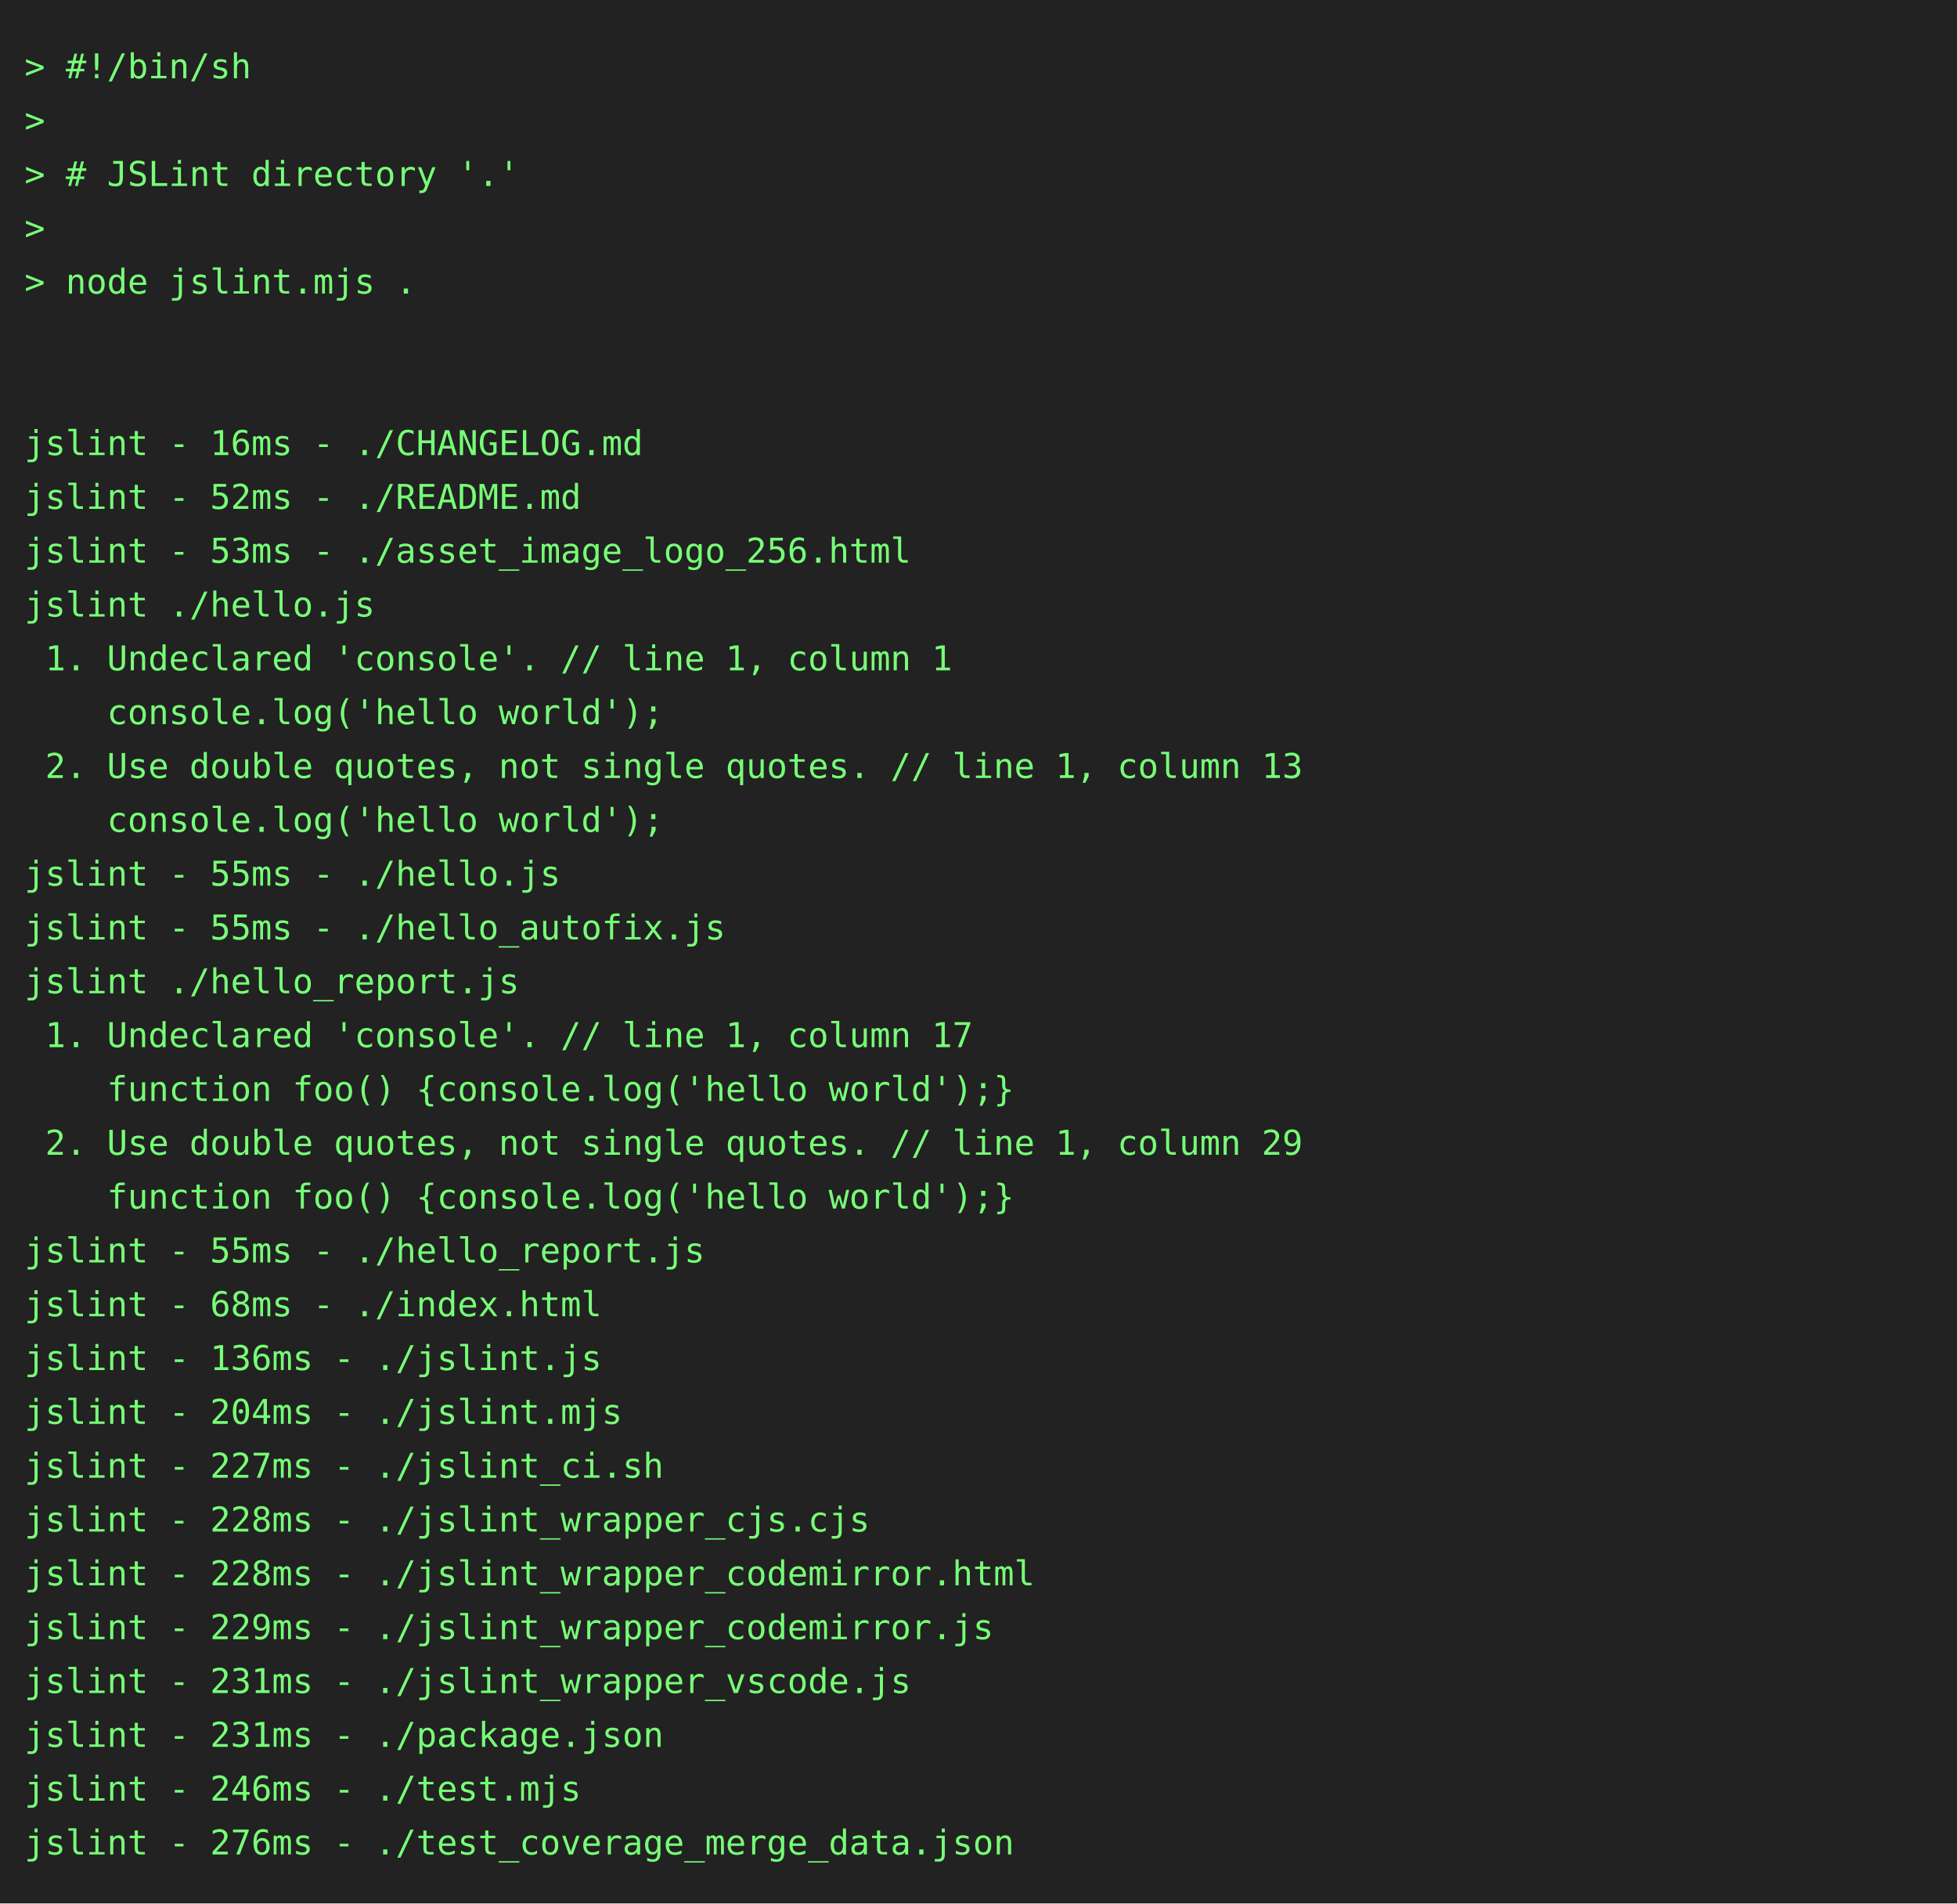
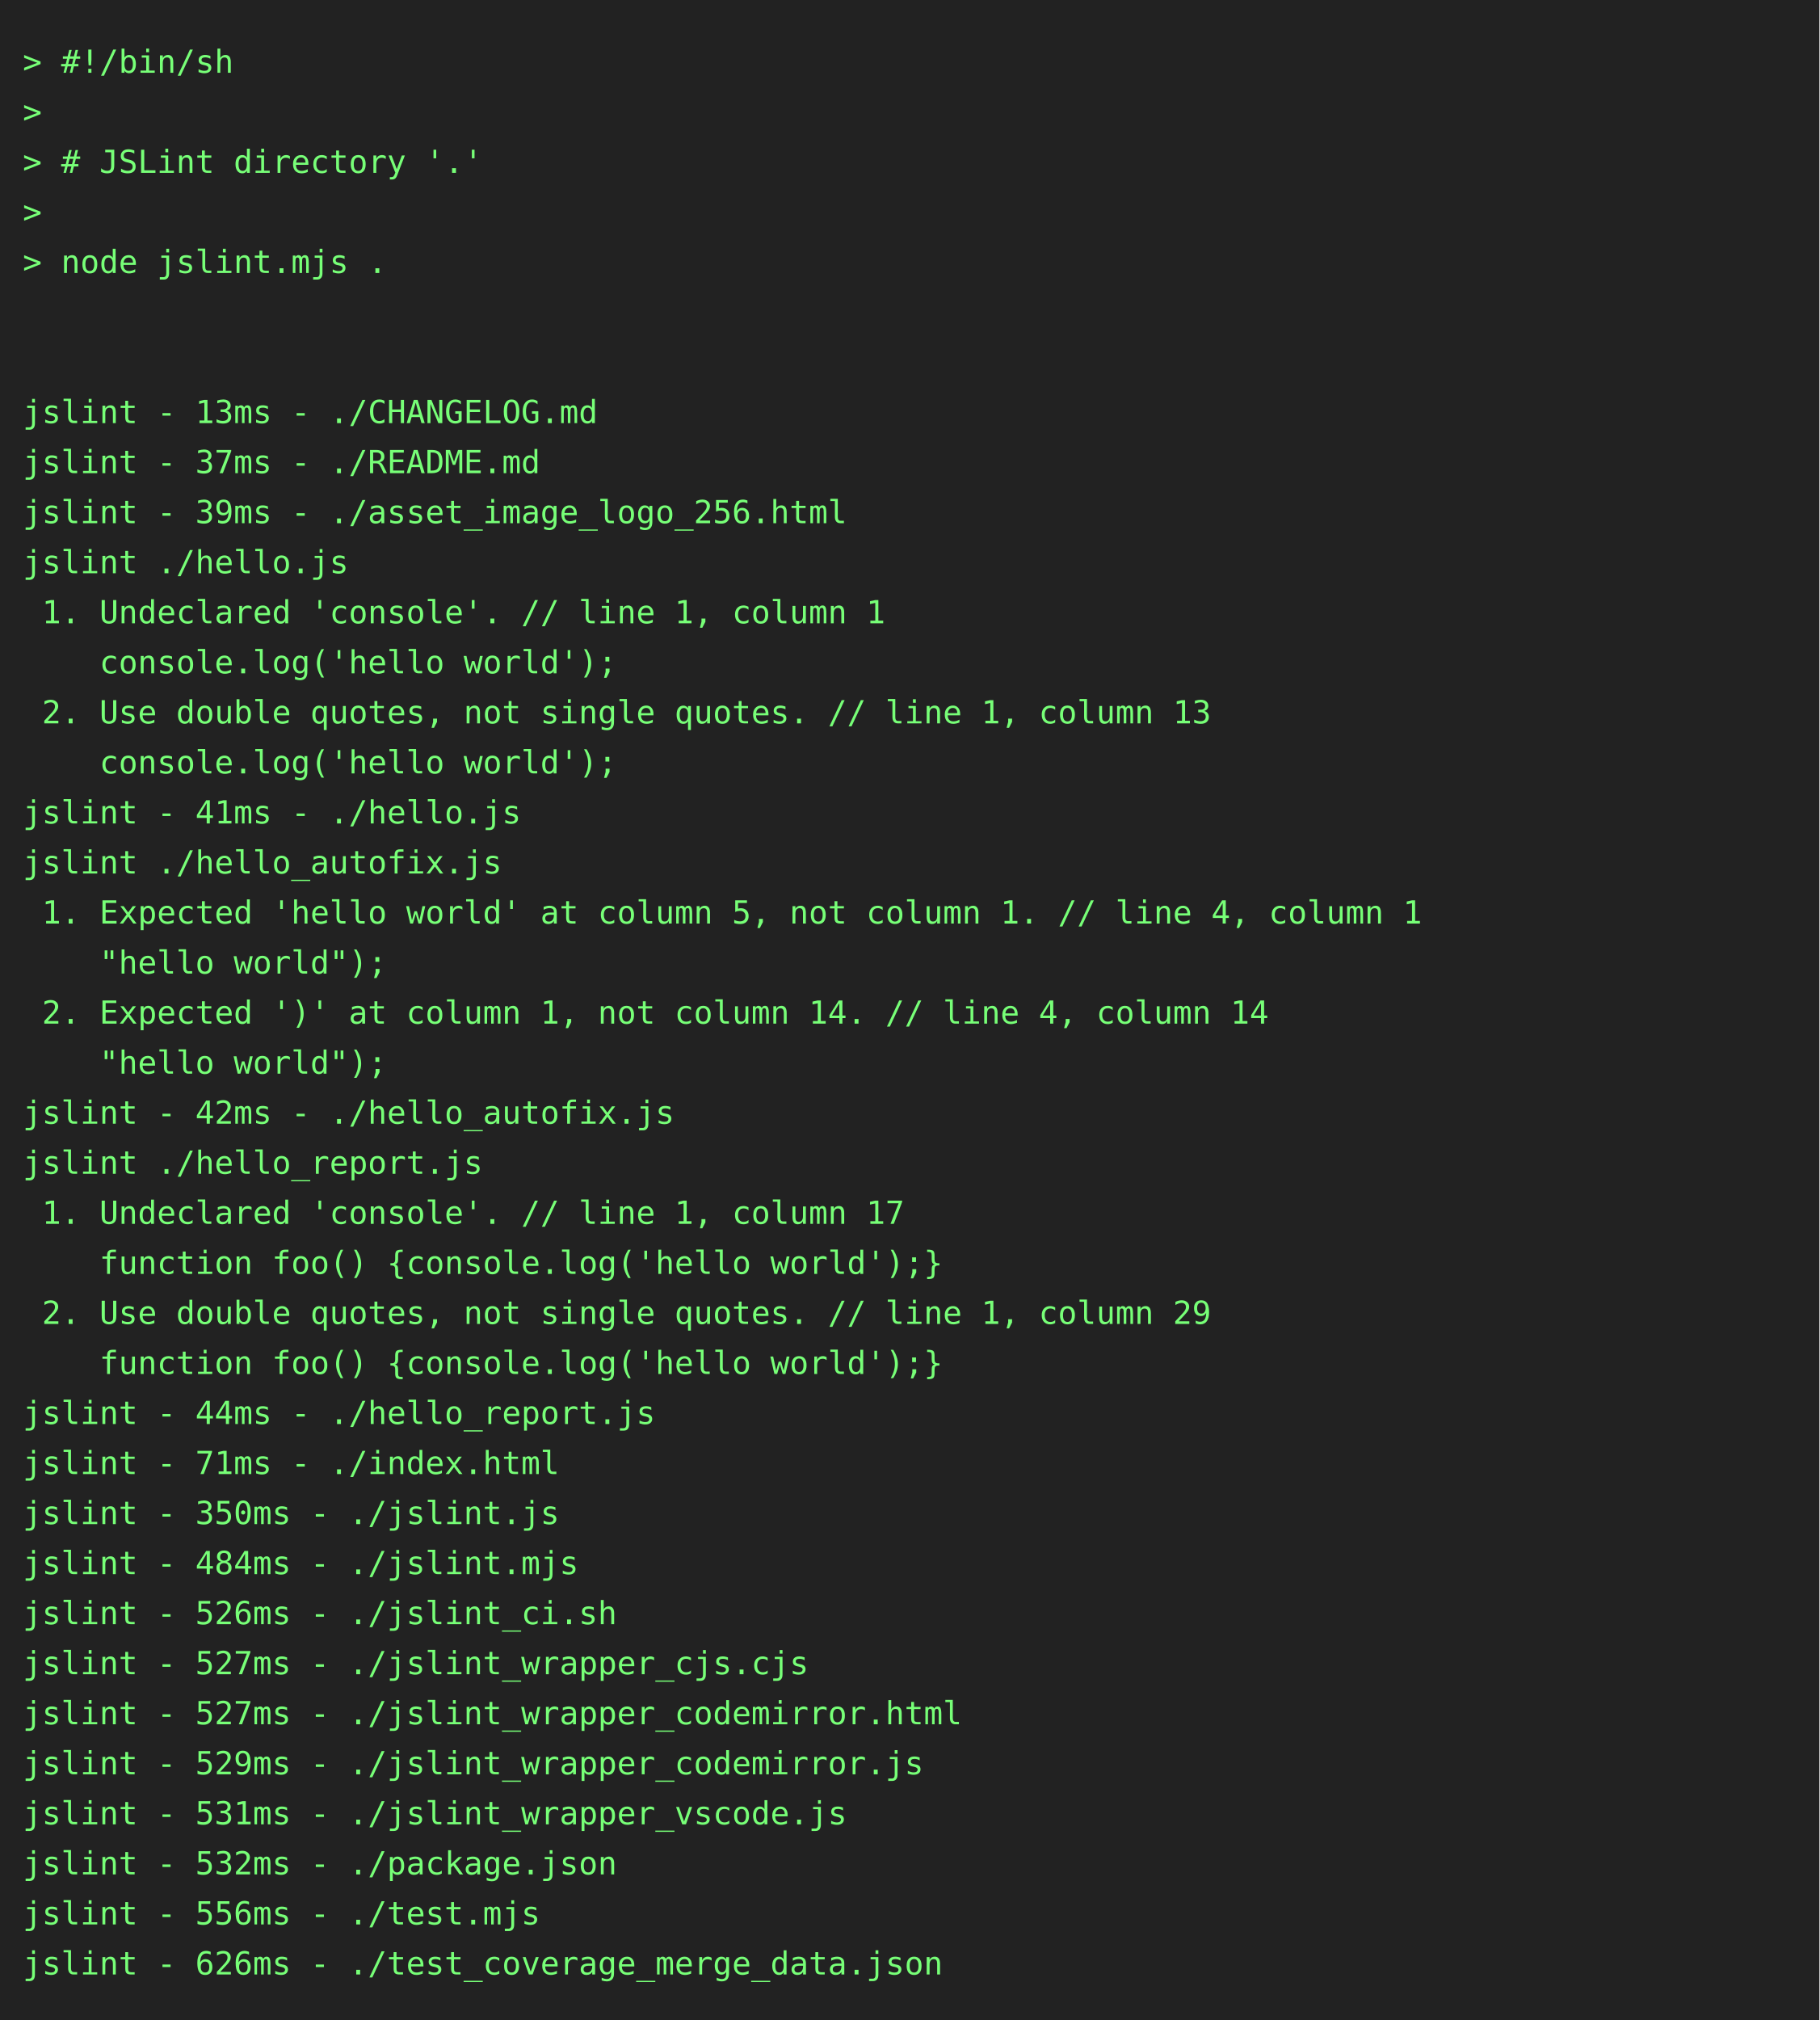
- <svg xmlns="http://www.w3.org/2000/svg" height="778" width="800">
-   <rect height="778" fill="#222" width="800" />
+ <svg xmlns="http://www.w3.org/2000/svg" height="888" width="800">
+   <rect height="888" fill="#222" width="800" />
  <text fill="#7f7" font-family="consolas, menlo, monospace" font-size="14" xml:space="preserve">
    <tspan lengthAdjust="spacingAndGlyphs" textLength="768" x="10" y="32">&gt; #!/bin/sh                                                                                      </tspan>
    <tspan lengthAdjust="spacingAndGlyphs" textLength="768" x="10" y="54">&gt;                                                                                                </tspan>
    <tspan lengthAdjust="spacingAndGlyphs" textLength="768" x="10" y="76">&gt; # JSLint directory '.'                                                                         </tspan>
    <tspan lengthAdjust="spacingAndGlyphs" textLength="768" x="10" y="98">&gt;                                                                                                </tspan>
    <tspan lengthAdjust="spacingAndGlyphs" textLength="768" x="10" y="120">&gt; node jslint.mjs .                                                                              </tspan>
    <tspan lengthAdjust="spacingAndGlyphs" textLength="768" x="10" y="142">                                                                                                 </tspan>
    <tspan lengthAdjust="spacingAndGlyphs" textLength="768" x="10" y="164">                                                                                                 </tspan>
-     <tspan lengthAdjust="spacingAndGlyphs" textLength="768" x="10" y="186">jslint - 16ms - ./CHANGELOG.md                                                                   </tspan>
-     <tspan lengthAdjust="spacingAndGlyphs" textLength="768" x="10" y="208">jslint - 52ms - ./README.md                                                                      </tspan>
-     <tspan lengthAdjust="spacingAndGlyphs" textLength="768" x="10" y="230">jslint - 53ms - ./asset_image_logo_256.html                                                      </tspan>
+     <tspan lengthAdjust="spacingAndGlyphs" textLength="768" x="10" y="186">jslint - 13ms - ./CHANGELOG.md                                                                   </tspan>
+     <tspan lengthAdjust="spacingAndGlyphs" textLength="768" x="10" y="208">jslint - 37ms - ./README.md                                                                      </tspan>
+     <tspan lengthAdjust="spacingAndGlyphs" textLength="768" x="10" y="230">jslint - 39ms - ./asset_image_logo_256.html                                                      </tspan>
    <tspan lengthAdjust="spacingAndGlyphs" textLength="768" x="10" y="252">jslint ./hello.js                                                                                </tspan>
    <tspan lengthAdjust="spacingAndGlyphs" textLength="768" x="10" y="274"> 1. Undeclared 'console'. // line 1, column 1                                                    </tspan>
    <tspan lengthAdjust="spacingAndGlyphs" textLength="768" x="10" y="296">    console.log('hello world');                                                                  </tspan>
    <tspan lengthAdjust="spacingAndGlyphs" textLength="768" x="10" y="318"> 2. Use double quotes, not single quotes. // line 1, column 13                                   </tspan>
    <tspan lengthAdjust="spacingAndGlyphs" textLength="768" x="10" y="340">    console.log('hello world');                                                                  </tspan>
-     <tspan lengthAdjust="spacingAndGlyphs" textLength="768" x="10" y="362">jslint - 55ms - ./hello.js                                                                       </tspan>
-     <tspan lengthAdjust="spacingAndGlyphs" textLength="768" x="10" y="384">jslint - 55ms - ./hello_autofix.js                                                               </tspan>
-     <tspan lengthAdjust="spacingAndGlyphs" textLength="768" x="10" y="406">jslint ./hello_report.js                                                                         </tspan>
-     <tspan lengthAdjust="spacingAndGlyphs" textLength="768" x="10" y="428"> 1. Undeclared 'console'. // line 1, column 17                                                   </tspan>
-     <tspan lengthAdjust="spacingAndGlyphs" textLength="768" x="10" y="450">    function foo() {console.log('hello world');}                                                 </tspan>
-     <tspan lengthAdjust="spacingAndGlyphs" textLength="768" x="10" y="472"> 2. Use double quotes, not single quotes. // line 1, column 29                                   </tspan>
-     <tspan lengthAdjust="spacingAndGlyphs" textLength="768" x="10" y="494">    function foo() {console.log('hello world');}                                                 </tspan>
-     <tspan lengthAdjust="spacingAndGlyphs" textLength="768" x="10" y="516">jslint - 55ms - ./hello_report.js                                                                </tspan>
-     <tspan lengthAdjust="spacingAndGlyphs" textLength="768" x="10" y="538">jslint - 68ms - ./index.html                                                                     </tspan>
-     <tspan lengthAdjust="spacingAndGlyphs" textLength="768" x="10" y="560">jslint - 136ms - ./jslint.js                                                                     </tspan>
-     <tspan lengthAdjust="spacingAndGlyphs" textLength="768" x="10" y="582">jslint - 204ms - ./jslint.mjs                                                                    </tspan>
-     <tspan lengthAdjust="spacingAndGlyphs" textLength="768" x="10" y="604">jslint - 227ms - ./jslint_ci.sh                                                                  </tspan>
-     <tspan lengthAdjust="spacingAndGlyphs" textLength="768" x="10" y="626">jslint - 228ms - ./jslint_wrapper_cjs.cjs                                                        </tspan>
-     <tspan lengthAdjust="spacingAndGlyphs" textLength="768" x="10" y="648">jslint - 228ms - ./jslint_wrapper_codemirror.html                                                </tspan>
-     <tspan lengthAdjust="spacingAndGlyphs" textLength="768" x="10" y="670">jslint - 229ms - ./jslint_wrapper_codemirror.js                                                  </tspan>
-     <tspan lengthAdjust="spacingAndGlyphs" textLength="768" x="10" y="692">jslint - 231ms - ./jslint_wrapper_vscode.js                                                      </tspan>
-     <tspan lengthAdjust="spacingAndGlyphs" textLength="768" x="10" y="714">jslint - 231ms - ./package.json                                                                  </tspan>
-     <tspan lengthAdjust="spacingAndGlyphs" textLength="768" x="10" y="736">jslint - 246ms - ./test.mjs                                                                      </tspan>
-     <tspan lengthAdjust="spacingAndGlyphs" textLength="768" x="10" y="758">jslint - 276ms - ./test_coverage_merge_data.json                                                 </tspan>
+     <tspan lengthAdjust="spacingAndGlyphs" textLength="768" x="10" y="362">jslint - 41ms - ./hello.js                                                                       </tspan>
+     <tspan lengthAdjust="spacingAndGlyphs" textLength="768" x="10" y="384">jslint ./hello_autofix.js                                                                        </tspan>
+     <tspan lengthAdjust="spacingAndGlyphs" textLength="768" x="10" y="406"> 1. Expected 'hello world' at column 5, not column 1. // line 4, column 1                        </tspan>
+     <tspan lengthAdjust="spacingAndGlyphs" textLength="768" x="10" y="428">    "hello world");                                                                              </tspan>
+     <tspan lengthAdjust="spacingAndGlyphs" textLength="768" x="10" y="450"> 2. Expected ')' at column 1, not column 14. // line 4, column 14                                </tspan>
+     <tspan lengthAdjust="spacingAndGlyphs" textLength="768" x="10" y="472">    "hello world");                                                                              </tspan>
+     <tspan lengthAdjust="spacingAndGlyphs" textLength="768" x="10" y="494">jslint - 42ms - ./hello_autofix.js                                                               </tspan>
+     <tspan lengthAdjust="spacingAndGlyphs" textLength="768" x="10" y="516">jslint ./hello_report.js                                                                         </tspan>
+     <tspan lengthAdjust="spacingAndGlyphs" textLength="768" x="10" y="538"> 1. Undeclared 'console'. // line 1, column 17                                                   </tspan>
+     <tspan lengthAdjust="spacingAndGlyphs" textLength="768" x="10" y="560">    function foo() {console.log('hello world');}                                                 </tspan>
+     <tspan lengthAdjust="spacingAndGlyphs" textLength="768" x="10" y="582"> 2. Use double quotes, not single quotes. // line 1, column 29                                   </tspan>
+     <tspan lengthAdjust="spacingAndGlyphs" textLength="768" x="10" y="604">    function foo() {console.log('hello world');}                                                 </tspan>
+     <tspan lengthAdjust="spacingAndGlyphs" textLength="768" x="10" y="626">jslint - 44ms - ./hello_report.js                                                                </tspan>
+     <tspan lengthAdjust="spacingAndGlyphs" textLength="768" x="10" y="648">jslint - 71ms - ./index.html                                                                     </tspan>
+     <tspan lengthAdjust="spacingAndGlyphs" textLength="768" x="10" y="670">jslint - 350ms - ./jslint.js                                                                     </tspan>
+     <tspan lengthAdjust="spacingAndGlyphs" textLength="768" x="10" y="692">jslint - 484ms - ./jslint.mjs                                                                    </tspan>
+     <tspan lengthAdjust="spacingAndGlyphs" textLength="768" x="10" y="714">jslint - 526ms - ./jslint_ci.sh                                                                  </tspan>
+     <tspan lengthAdjust="spacingAndGlyphs" textLength="768" x="10" y="736">jslint - 527ms - ./jslint_wrapper_cjs.cjs                                                        </tspan>
+     <tspan lengthAdjust="spacingAndGlyphs" textLength="768" x="10" y="758">jslint - 527ms - ./jslint_wrapper_codemirror.html                                                </tspan>
+     <tspan lengthAdjust="spacingAndGlyphs" textLength="768" x="10" y="780">jslint - 529ms - ./jslint_wrapper_codemirror.js                                                  </tspan>
+     <tspan lengthAdjust="spacingAndGlyphs" textLength="768" x="10" y="802">jslint - 531ms - ./jslint_wrapper_vscode.js                                                      </tspan>
+     <tspan lengthAdjust="spacingAndGlyphs" textLength="768" x="10" y="824">jslint - 532ms - ./package.json                                                                  </tspan>
+     <tspan lengthAdjust="spacingAndGlyphs" textLength="768" x="10" y="846">jslint - 556ms - ./test.mjs                                                                      </tspan>
+     <tspan lengthAdjust="spacingAndGlyphs" textLength="768" x="10" y="868">jslint - 626ms - ./test_coverage_merge_data.json                                                 </tspan>
  </text>
</svg>
